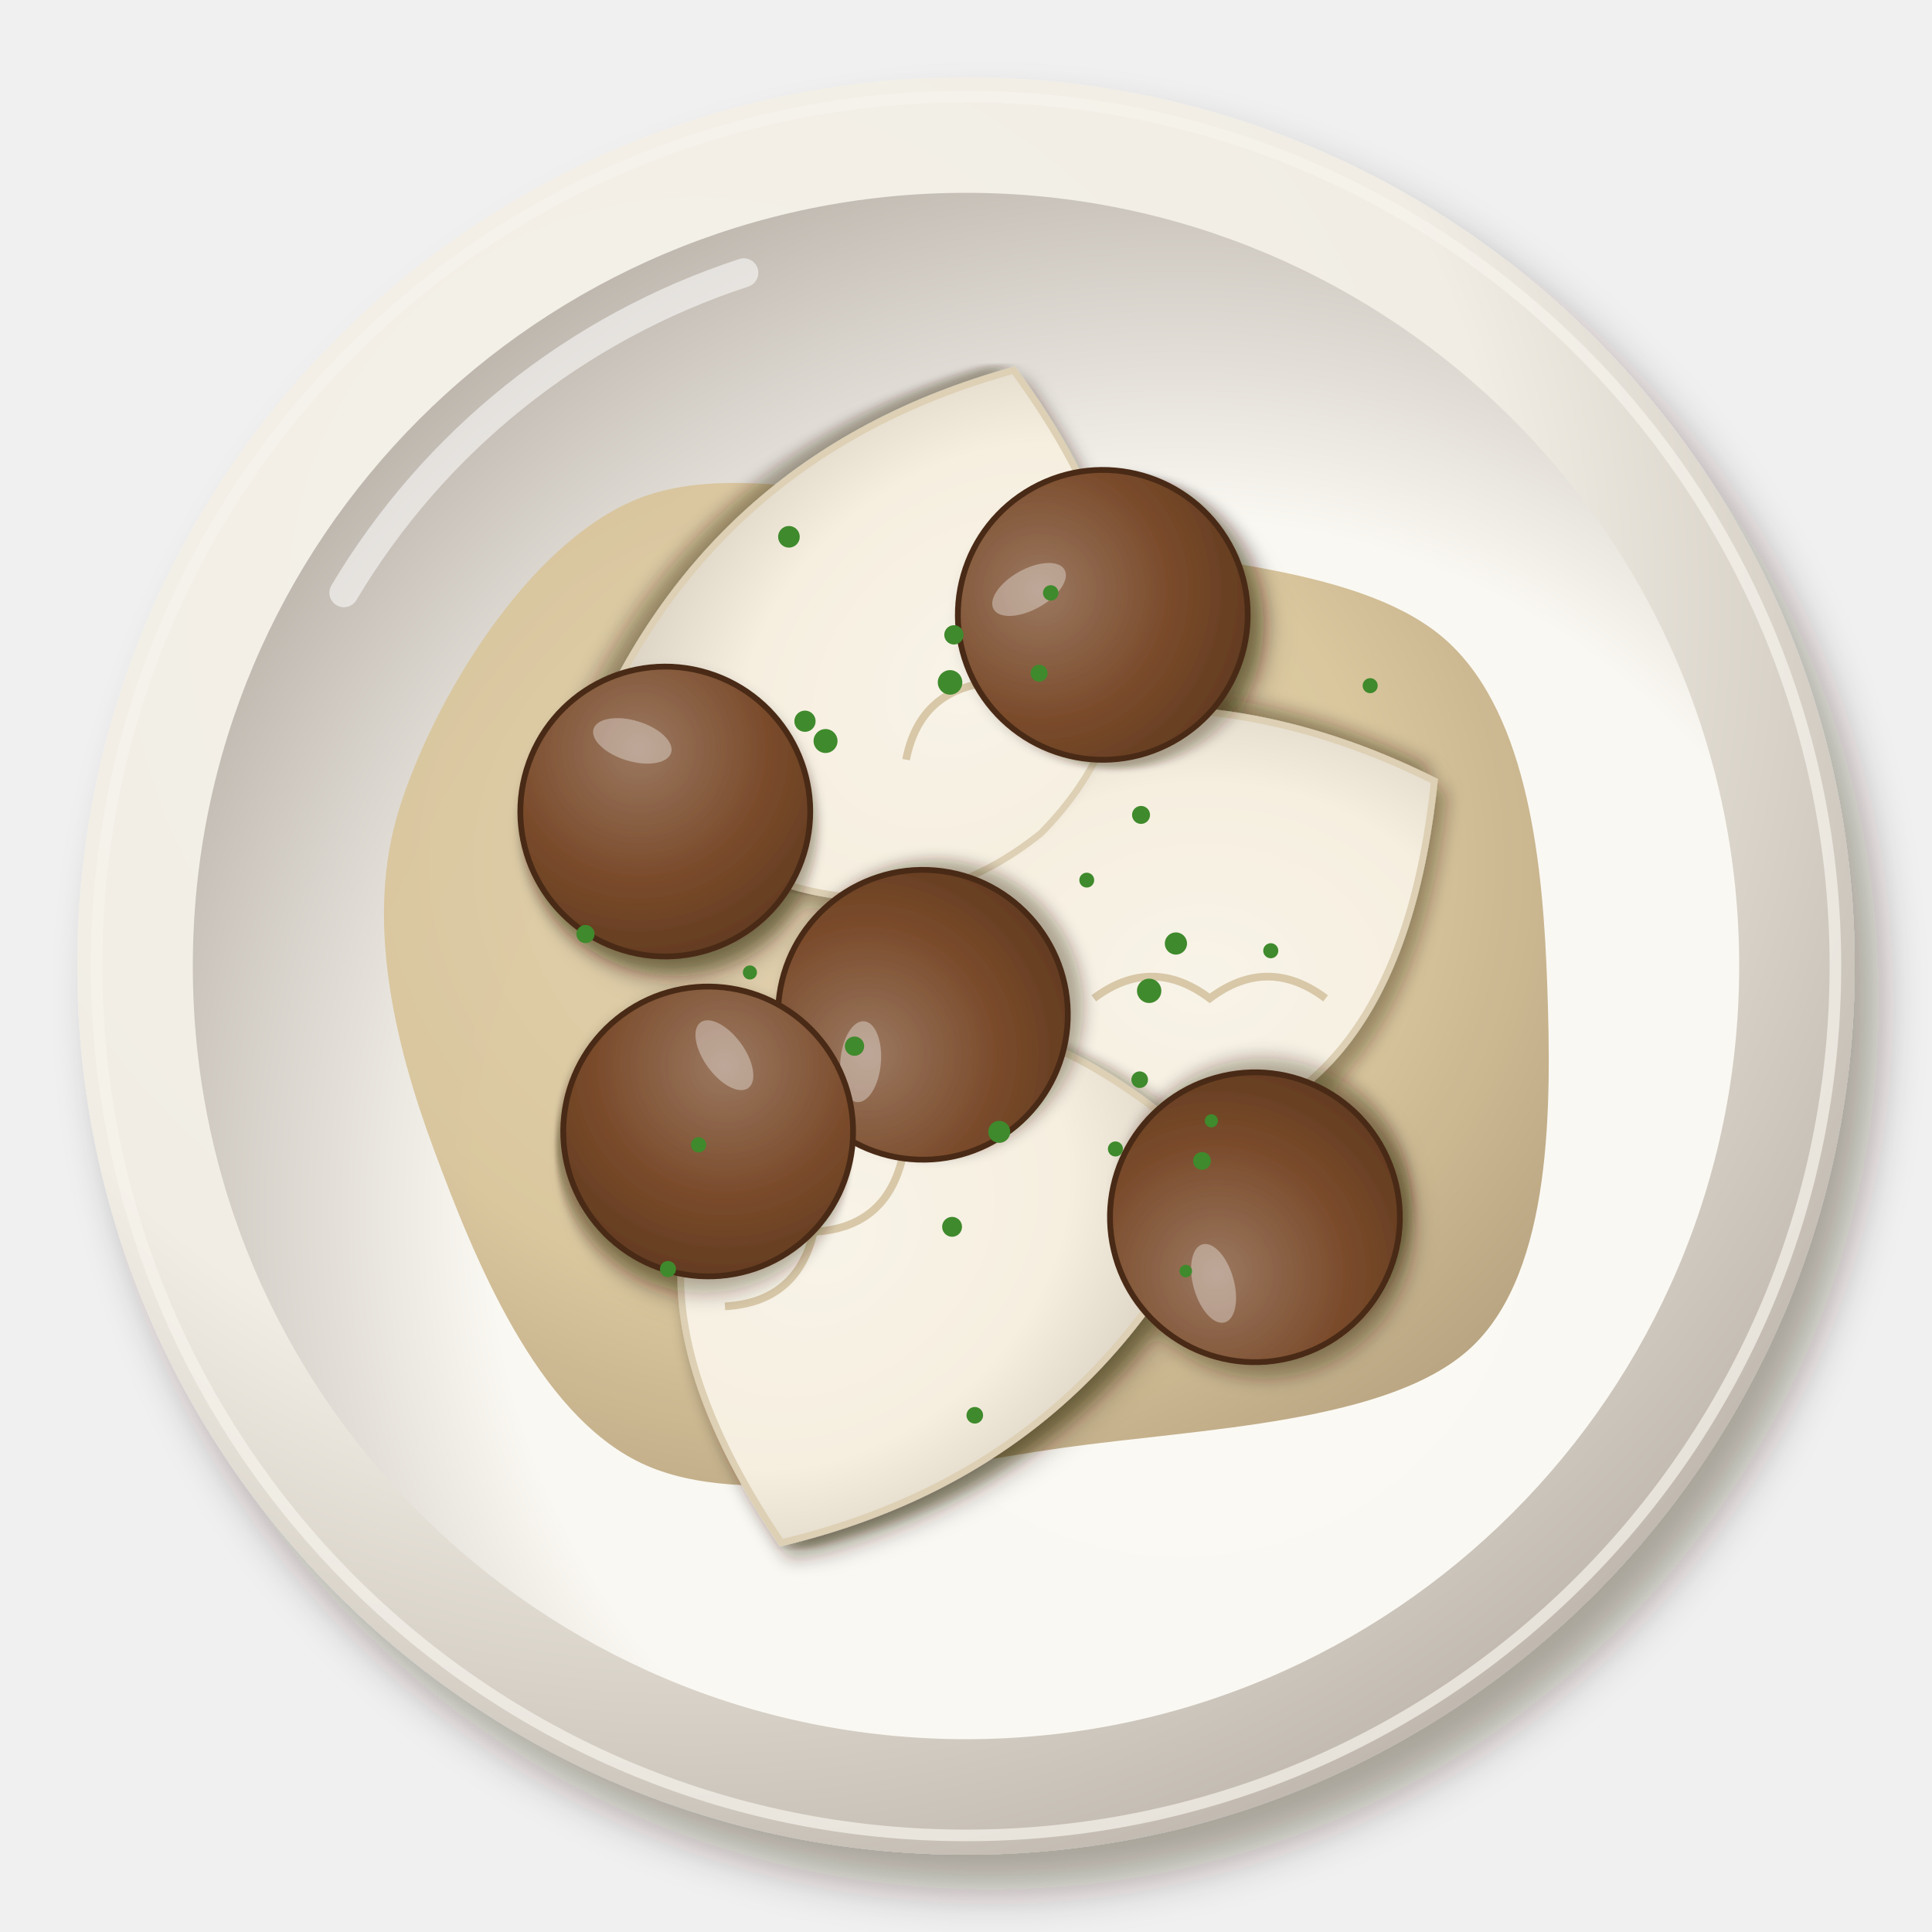
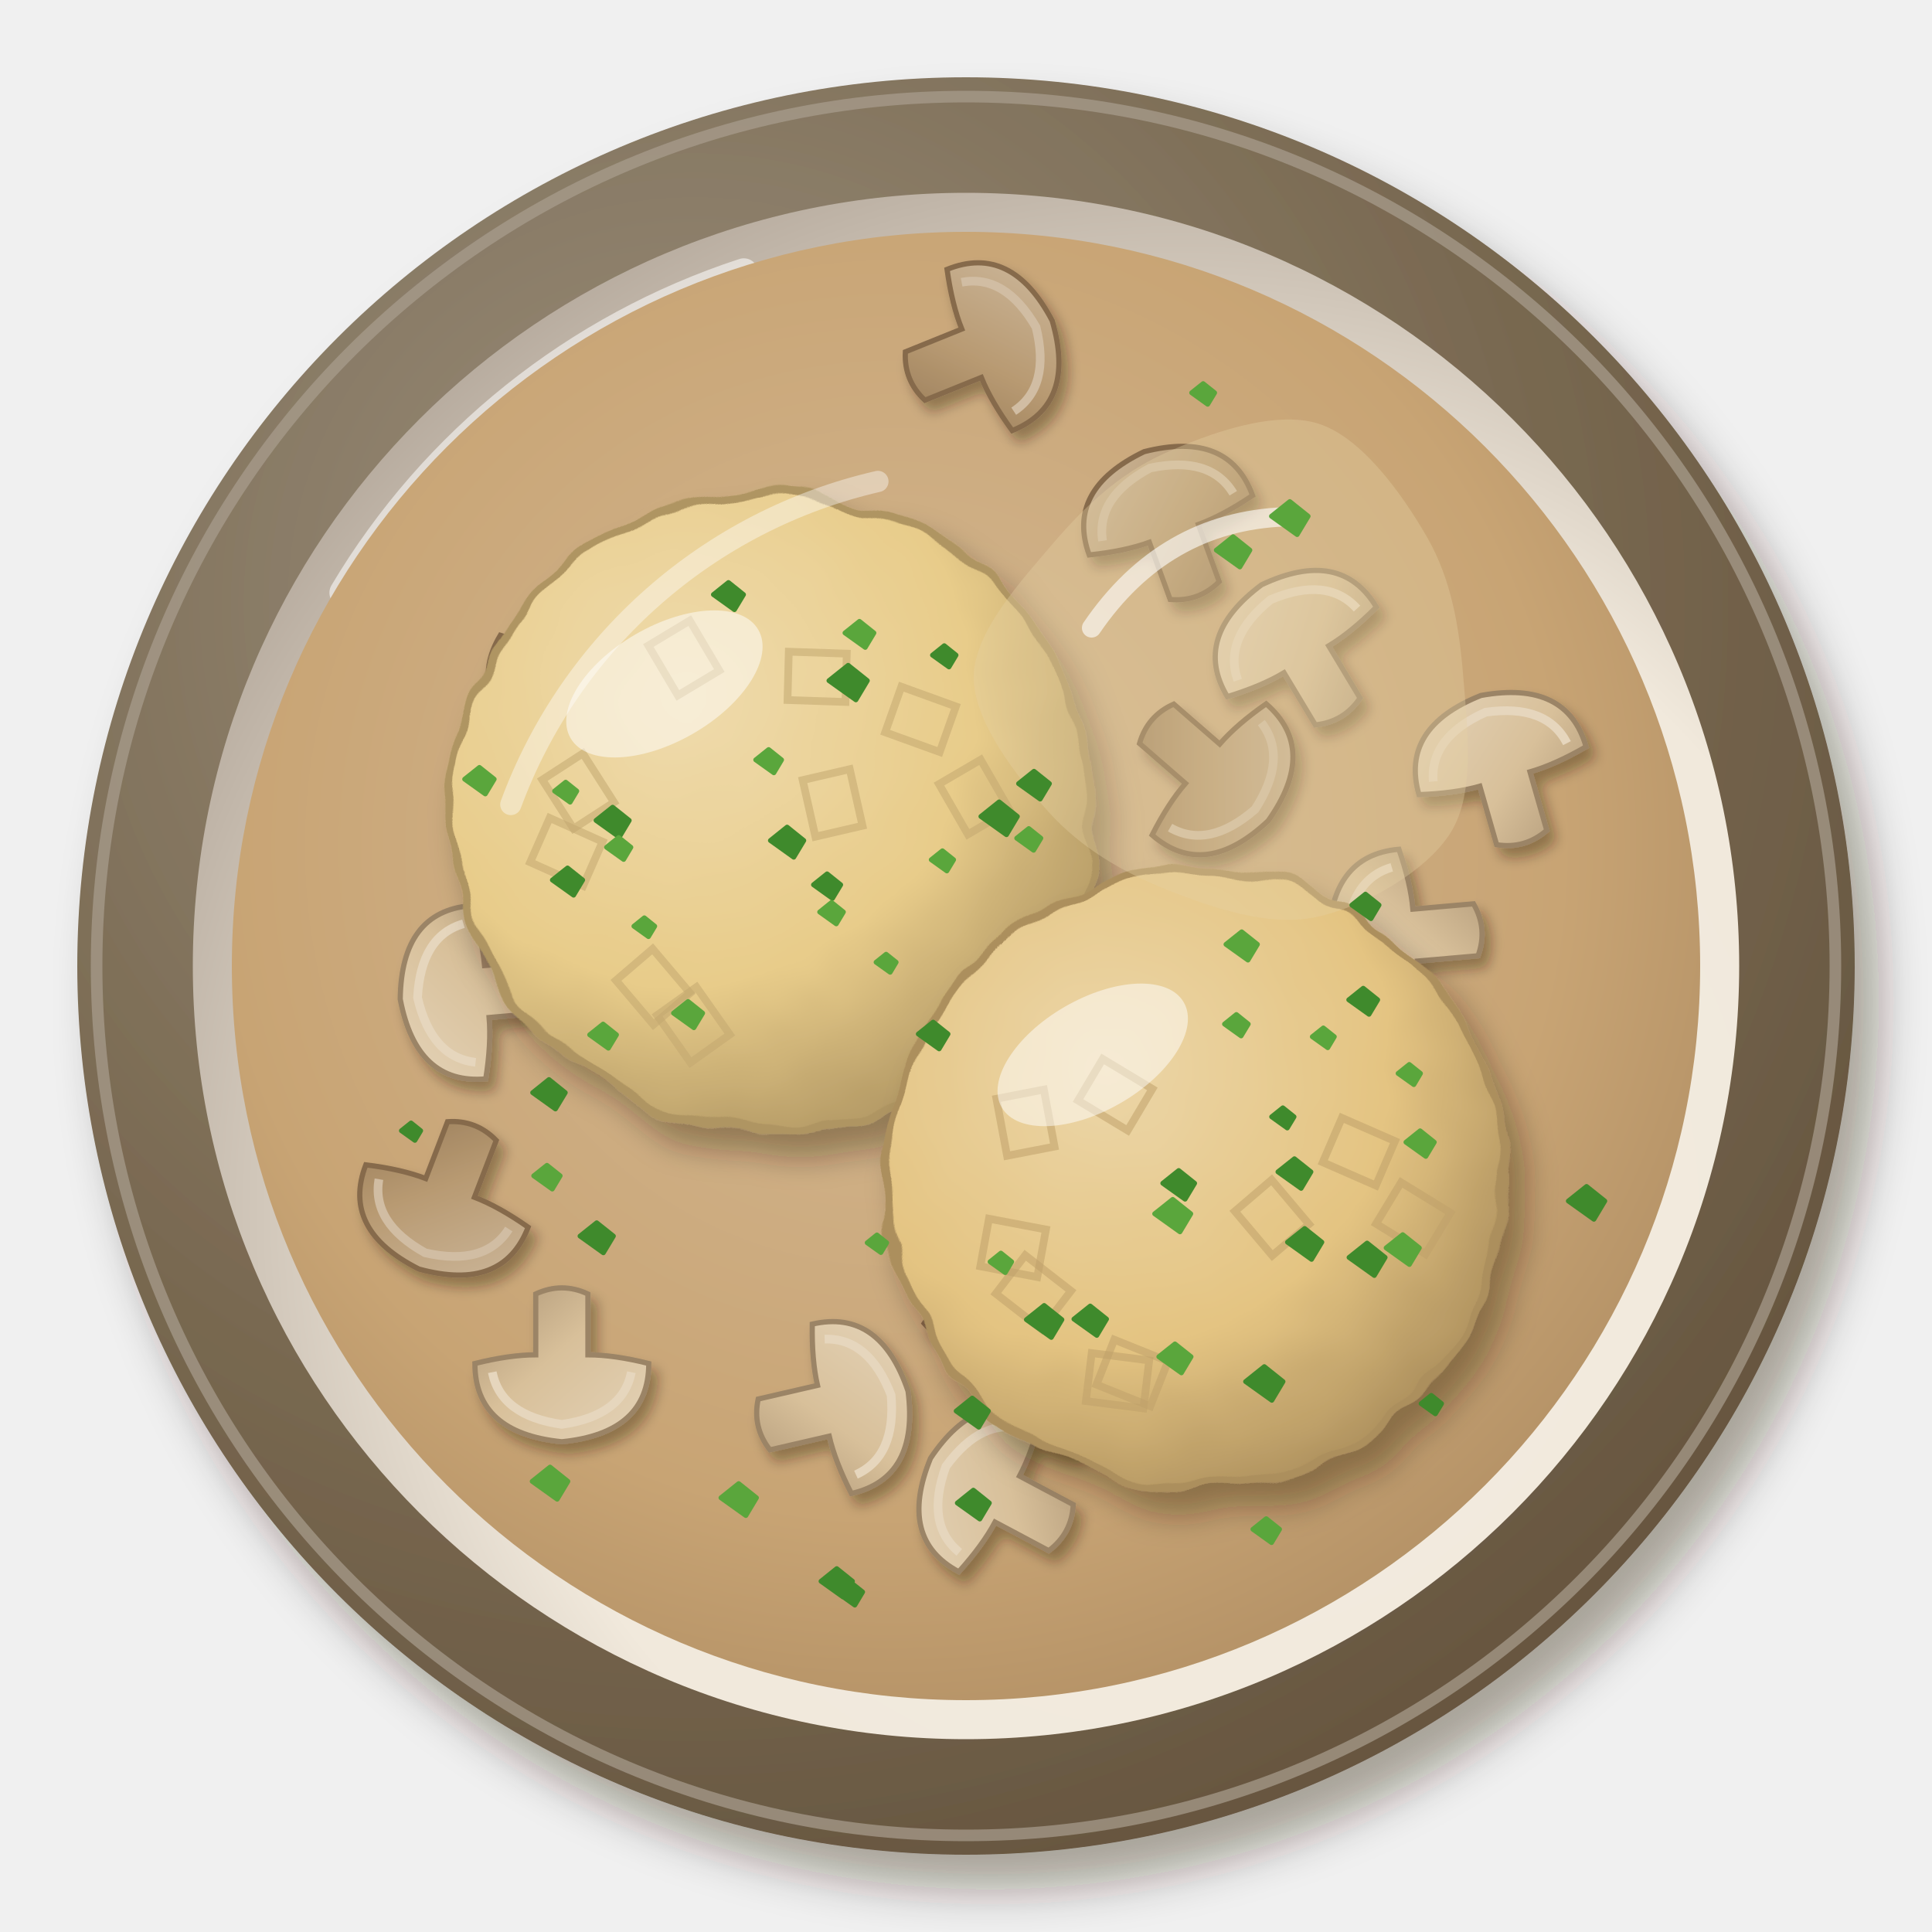
<svg xmlns="http://www.w3.org/2000/svg" viewBox="0 0 200 200" width="400" height="400">
  <defs>
    <filter id="de_semmelknoedel-1" x="-30%" y="-30%" width="160%" height="160%">
      <feDropShadow dx="2.52" dy="3.6" stdDeviation="2.34" flood-color="#2b1607" flood-opacity=".36" />
    </filter>
    <radialGradient id="de_semmelknoedel-2" cx="0.35" cy="0.3" r=".75">
-       <stop offset="0" stop-color="#f5f2eb" />
-       <stop offset=".6" stop-color="#f1ede4" />
-       <stop offset="1" stop-color="#bfb7ad" />
+       <stop offset="0" stop-color="#9b8f7d" />
+       <stop offset=".6" stop-color="#7a6a52" />
+       <stop offset="1" stop-color="#66553f" />
    </radialGradient>
    <radialGradient id="de_semmelknoedel-3" cx="0.64" cy="0.66" r=".75">
-       <stop offset="0" stop-color="#fbf9f4" />
-       <stop offset=".6" stop-color="#faf8f2" />
-       <stop offset="1" stop-color="#b7afa6" />
+       <stop offset="0" stop-color="#f3ece0" />
+       <stop offset=".6" stop-color="#f1e9dc" />
+       <stop offset="1" stop-color="#b1a598" />
    </radialGradient>
-     <radialGradient id="de_semmelknoedel-4" cx="0.4" cy="0.38" r=".75">
-       <stop offset="0" stop-color="#e0d0ae" />
-       <stop offset=".6" stop-color="#d8c49a" />
-       <stop offset="1" stop-color="#b29d79" />
+     <radialGradient id="de_semmelknoedel-4" cx="0.45" cy="0.42" r=".75">
+       <stop offset="0" stop-color="#d4b893" />
+       <stop offset=".6" stop-color="#c8a474" />
+       <stop offset="1" stop-color="#a18059" />
    </radialGradient>
    <filter id="de_semmelknoedel-5" x="-30%" y="-30%" width="160%" height="160%">
-       <feDropShadow dx="0.98" dy="1.4" stdDeviation="0.91" flood-color="#2b1607" flood-opacity=".36" />
+       <feDropShadow dx="0.7" dy="1" stdDeviation="0.65" flood-color="#2b1607" flood-opacity=".36" />
    </filter>
-     <radialGradient id="de_semmelknoedel-6" cx="0.4" cy="0.38" r=".75">
-       <stop offset="0" stop-color="#f8f3e8" />
-       <stop offset=".6" stop-color="#f6efe0" />
-       <stop offset="1" stop-color="#d7cebf" />
+     <linearGradient id="de_semmelknoedel-6" x1="0" y1="0" x2="1" y2="1">
+       <stop offset="0" stop-color="#cdb89c" />
+       <stop offset=".55" stop-color="#b89a72" />
+       <stop offset="1" stop-color="#957957" />
+     </linearGradient>
+     <linearGradient id="de_semmelknoedel-7" x1="0" y1="0" x2="1" y2="1">
+       <stop offset="0" stop-color="#e4d3b8" />
+       <stop offset=".55" stop-color="#d8c09a" />
+       <stop offset="1" stop-color="#ad9575" />
+     </linearGradient>
+     <filter id="de_semmelknoedel-8" x="-30%" y="-30%" width="160%" height="160%">
+       <feDropShadow dx="1.68" dy="2.4" stdDeviation="1.56" flood-color="#2b1607" flood-opacity=".36" />
+     </filter>
+     <filter id="de_semmelknoedel-9" x="-15%" y="-15%" width="130%" height="130%">
+       <feTurbulence type="fractalNoise" baseFrequency="0.14" numOctaves="2" seed="3" result="t" />
+       <feDisplacementMap in="SourceGraphic" in2="t" scale="3" xChannelSelector="R" yChannelSelector="G" />
+     </filter>
+     <radialGradient id="de_semmelknoedel-10" cx="0.36" cy="0.32" r=".75">
+       <stop offset="0" stop-color="#efdbad" />
+       <stop offset=".6" stop-color="#e8cc8a" />
+       <stop offset="1" stop-color="#af9562" />
    </radialGradient>
-     <filter id="de_semmelknoedel-7" x="-30%" y="-30%" width="160%" height="160%">
-       <feDropShadow dx="0.84" dy="1.2" stdDeviation="0.78" flood-color="#2b1607" flood-opacity=".36" />
-     </filter>
-     <radialGradient id="de_semmelknoedel-8" cx="0.35" cy="0.32" r=".75">
-       <stop offset="0" stop-color="#9b7860" />
-       <stop offset=".6" stop-color="#7a4b2b" />
-       <stop offset="1" stop-color="#623b20" />
+     <radialGradient id="de_semmelknoedel-11" cx="0.36" cy="0.32" r=".75">
+       <stop offset="0" stop-color="#ecd6a8" />
+       <stop offset=".6" stop-color="#e4c482" />
+       <stop offset="1" stop-color="#ac8f5d" />
    </radialGradient>
  </defs>
  <g filter="url(#de_semmelknoedel-1)">
    <circle cx="100" cy="100" r="92" fill="url(#de_semmelknoedel-2)" />
  </g>
-   <circle cx="100" cy="100" r="90" fill="none" stroke="#f6f3ed" stroke-width="1.2" opacity=".7" />
+   <circle cx="100" cy="100" r="90" fill="none" stroke="#a99e8f" stroke-width="1.2" opacity=".7" />
  <circle cx="100" cy="100" r="80.04" fill="url(#de_semmelknoedel-3)" />
  <path d="M35.6,61.36 A75.44,75.44 0 0 1 77,28.24" stroke="#fff" stroke-width="3" fill="none" stroke-linecap="round" opacity=".55" />
-   <path transform="translate(100 102)" d="M60.17,0C60.59,12.16 60.78,29.4 52.41,37.38C44.04,45.36 24.27,45.87 9.93,47.89C-4.4,49.9 -22.77,54.61 -33.6,49.47C-44.44,44.33 -50.89,28.31 -55.07,17.04C-59.26,5.77 -62.19,-6.94 -58.71,-18.16C-55.22,-29.38 -45.54,-45.58 -34.16,-50.29C-22.77,-54.99 -4.38,-48.83 9.62,-46.38C23.63,-43.92 41.45,-43.3 49.87,-35.57C58.3,-27.84 59.75,-12.16 60.17,0Z" fill="url(#de_semmelknoedel-4)" opacity="0.95" />
-   <path transform="translate(100 102)" d="M-34.05,-19.46 Q-12.16,-36.48 17.02,-32.83" stroke="#fff" stroke-width="1.8" fill="none" stroke-linecap="round" opacity=".5" />
+   <circle cx="100" cy="100" r="76" fill="url(#de_semmelknoedel-4)" opacity="1" />
  <g filter="url(#de_semmelknoedel-5)">
-     <g transform="translate(118.48 88.35) rotate(180)">
-       <g filter="url(#de_semmelknoedel-5)">
-         <path d="M-30,7.5 Q-26.25,-28.5 0,-30 Q26.25,-28.5 30,7.5 Q0,22.5 -30,7.5Z" fill="url(#de_semmelknoedel-6)" stroke="#ddd0b4" stroke-width=".7" />
-       </g>
-       <path d="M-18.75,-15 q6,4.5 12,0 q6,4.5 12,0" stroke="#d8c8a8" stroke-width=".8" fill="none" />
+     <g transform="translate(138.65 123.83) rotate(52) scale(0.9)">
+       <path d="M-10,0 Q-10,-8 0,-9 Q10,-8 10,0 Q6,1 3,1 L3,8 Q0,9.4 -3,8 L-3,1 Q-6,1 -10,0Z" fill="url(#de_semmelknoedel-6)" stroke="#866b4c" stroke-width=".6" />
+       <path d="M-8,-1 Q-7,-6 0,-7 Q7,-6 8,-1" stroke="#d1bda3" stroke-width="1" fill="none" />
    </g>
-     <g transform="translate(87.66 63.98) rotate(138)">
-       <g filter="url(#de_semmelknoedel-5)">
-         <path d="M-30,7.5 Q-26.25,-28.5 0,-30 Q26.25,-28.5 30,7.5 Q0,22.5 -30,7.5Z" fill="url(#de_semmelknoedel-6)" stroke="#ddd0b4" stroke-width=".7" />
-       </g>
-       <path d="M-18.75,-15 q6,4.5 12,0 q6,4.5 12,0" stroke="#d8c8a8" stroke-width=".8" fill="none" />
+     <g transform="translate(86.11 145.84) rotate(77) scale(0.9)">
+       <path d="M-10,0 Q-10,-8 0,-9 Q10,-8 10,0 Q6,1 3,1 L3,8 Q0,9.4 -3,8 L-3,1 Q-6,1 -10,0Z" fill="url(#de_semmelknoedel-7)" stroke="#9b8466" stroke-width=".6" />
+       <path d="M-8,-1 Q-7,-6 0,-7 Q7,-6 8,-1" stroke="#e6d6bd" stroke-width="1" fill="none" />
    </g>
-     <g transform="translate(99.05 134.67) rotate(320)">
-       <g filter="url(#de_semmelknoedel-5)">
-         <path d="M-30,7.5 Q-26.25,-28.5 0,-30 Q26.25,-28.5 30,7.5 Q0,22.5 -30,7.5Z" fill="url(#de_semmelknoedel-6)" stroke="#ddd0b4" stroke-width=".7" />
-       </g>
-       <path d="M-18.75,-15 q6,4.5 12,0 q6,4.5 12,0" stroke="#d8c8a8" stroke-width=".8" fill="none" />
+     <g transform="translate(80.73 71.11) rotate(246) scale(0.9)">
+       <path d="M-10,0 Q-10,-8 0,-9 Q10,-8 10,0 Q6,1 3,1 L3,8 Q0,9.4 -3,8 L-3,1 Q-6,1 -10,0Z" fill="url(#de_semmelknoedel-7)" stroke="#9b8466" stroke-width=".6" />
+       <path d="M-8,-1 Q-7,-6 0,-7 Q7,-6 8,-1" stroke="#e6d6bd" stroke-width="1" fill="none" />
    </g>
-     <g transform="translate(129.91 126.01) rotate(254)">
-       <g filter="url(#de_semmelknoedel-7)">
-         <circle r="15" fill="url(#de_semmelknoedel-8)" stroke="#4a2b16" stroke-width=".6" />
-       </g>
-       <ellipse cx="-5.4" cy="-6" rx="4.2" ry="2.1" fill="#fff" opacity=".35" />
+     <g transform="translate(59.51 70.4) rotate(211) scale(0.9)">
+       <path d="M-10,0 Q-10,-8 0,-9 Q10,-8 10,0 Q6,1 3,1 L3,8 Q0,9.4 -3,8 L-3,1 Q-6,1 -10,0Z" fill="url(#de_semmelknoedel-6)" stroke="#866b4c" stroke-width=".6" />
+       <path d="M-8,-1 Q-7,-6 0,-7 Q7,-6 8,-1" stroke="#d1bda3" stroke-width="1" fill="none" />
    </g>
-     <g transform="translate(95.54 105.05) rotate(275)">
-       <g filter="url(#de_semmelknoedel-7)">
-         <circle r="15" fill="url(#de_semmelknoedel-8)" stroke="#4a2b16" stroke-width=".6" />
-       </g>
-       <ellipse cx="-5.4" cy="-6" rx="4.2" ry="2.1" fill="#fff" opacity=".35" />
+     <g transform="translate(49.5 102.72) rotate(265) scale(0.9)">
+       <path d="M-10,0 Q-10,-8 0,-9 Q10,-8 10,0 Q6,1 3,1 L3,8 Q0,9.4 -3,8 L-3,1 Q-6,1 -10,0Z" fill="url(#de_semmelknoedel-7)" stroke="#9b8466" stroke-width=".6" />
+       <path d="M-8,-1 Q-7,-6 0,-7 Q7,-6 8,-1" stroke="#e6d6bd" stroke-width="1" fill="none" />
    </g>
-     <g transform="translate(68.87 84.01) rotate(17)">
-       <g filter="url(#de_semmelknoedel-7)">
-         <circle r="15" fill="url(#de_semmelknoedel-8)" stroke="#4a2b16" stroke-width=".6" />
-       </g>
-       <ellipse cx="-5.4" cy="-6" rx="4.2" ry="2.1" fill="#fff" opacity=".35" />
+     <g transform="translate(122.41 99.57) rotate(299) scale(0.9)">
+       <path d="M-10,0 Q-10,-8 0,-9 Q10,-8 10,0 Q6,1 3,1 L3,8 Q0,9.4 -3,8 L-3,1 Q-6,1 -10,0Z" fill="url(#de_semmelknoedel-7)" stroke="#9b8466" stroke-width=".6" />
+       <path d="M-8,-1 Q-7,-6 0,-7 Q7,-6 8,-1" stroke="#e6d6bd" stroke-width="1" fill="none" />
    </g>
-     <g transform="translate(73.31 117.13) rotate(54)">
-       <g filter="url(#de_semmelknoedel-7)">
-         <circle r="15" fill="url(#de_semmelknoedel-8)" stroke="#4a2b16" stroke-width=".6" />
-       </g>
-       <ellipse cx="-5.4" cy="-6" rx="4.2" ry="2.1" fill="#fff" opacity=".35" />
+     <g transform="translate(46.27 123.81) rotate(201) scale(0.9)">
+       <path d="M-10,0 Q-10,-8 0,-9 Q10,-8 10,0 Q6,1 3,1 L3,8 Q0,9.4 -3,8 L-3,1 Q-6,1 -10,0Z" fill="url(#de_semmelknoedel-6)" stroke="#866b4c" stroke-width=".6" />
+       <path d="M-8,-1 Q-7,-6 0,-7 Q7,-6 8,-1" stroke="#d1bda3" stroke-width="1" fill="none" />
    </g>
-     <g transform="translate(114.16 63.65) rotate(331)">
-       <g filter="url(#de_semmelknoedel-7)">
-         <circle r="15" fill="url(#de_semmelknoedel-8)" stroke="#4a2b16" stroke-width=".6" />
-       </g>
-       <ellipse cx="-5.4" cy="-6" rx="4.2" ry="2.1" fill="#fff" opacity=".35" />
+     <g transform="translate(83.49 99.6) rotate(94) scale(0.9)">
+       <path d="M-10,0 Q-10,-8 0,-9 Q10,-8 10,0 Q6,1 3,1 L3,8 Q0,9.4 -3,8 L-3,1 Q-6,1 -10,0Z" fill="url(#de_semmelknoedel-7)" stroke="#9b8466" stroke-width=".6" />
+       <path d="M-8,-1 Q-7,-6 0,-7 Q7,-6 8,-1" stroke="#e6d6bd" stroke-width="1" fill="none" />
+     </g>
+     <g transform="translate(134.77 67.48) rotate(329) scale(0.9)">
+       <path d="M-10,0 Q-10,-8 0,-9 Q10,-8 10,0 Q6,1 3,1 L3,8 Q0,9.4 -3,8 L-3,1 Q-6,1 -10,0Z" fill="url(#de_semmelknoedel-7)" stroke="#9b8466" stroke-width=".6" />
+       <path d="M-8,-1 Q-7,-6 0,-7 Q7,-6 8,-1" stroke="#e6d6bd" stroke-width="1" fill="none" />
+     </g>
+     <g transform="translate(102.36 130.97) rotate(138) scale(0.9)">
+       <path d="M-10,0 Q-10,-8 0,-9 Q10,-8 10,0 Q6,1 3,1 L3,8 Q0,9.4 -3,8 L-3,1 Q-6,1 -10,0Z" fill="url(#de_semmelknoedel-6)" stroke="#866b4c" stroke-width=".6" />
+       <path d="M-8,-1 Q-7,-6 0,-7 Q7,-6 8,-1" stroke="#d1bda3" stroke-width="1" fill="none" />
+     </g>
+     <g transform="translate(103.48 154.76) rotate(298) scale(0.9)">
+       <path d="M-10,0 Q-10,-8 0,-9 Q10,-8 10,0 Q6,1 3,1 L3,8 Q0,9.4 -3,8 L-3,1 Q-6,1 -10,0Z" fill="url(#de_semmelknoedel-7)" stroke="#9b8466" stroke-width=".6" />
+       <path d="M-8,-1 Q-7,-6 0,-7 Q7,-6 8,-1" stroke="#e6d6bd" stroke-width="1" fill="none" />
+     </g>
+     <g transform="translate(132.81 141.81) rotate(25) scale(0.9)">
+       <path d="M-10,0 Q-10,-8 0,-9 Q10,-8 10,0 Q6,1 3,1 L3,8 Q0,9.4 -3,8 L-3,1 Q-6,1 -10,0Z" fill="url(#de_semmelknoedel-7)" stroke="#9b8466" stroke-width=".6" />
+       <path d="M-8,-1 Q-7,-6 0,-7 Q7,-6 8,-1" stroke="#e6d6bd" stroke-width="1" fill="none" />
+     </g>
+     <g transform="translate(125.17 79.65) rotate(131) scale(0.9)">
+       <path d="M-10,0 Q-10,-8 0,-9 Q10,-8 10,0 Q6,1 3,1 L3,8 Q0,9.4 -3,8 L-3,1 Q-6,1 -10,0Z" fill="url(#de_semmelknoedel-6)" stroke="#866b4c" stroke-width=".6" />
+       <path d="M-8,-1 Q-7,-6 0,-7 Q7,-6 8,-1" stroke="#d1bda3" stroke-width="1" fill="none" />
+     </g>
+     <g transform="translate(155.54 79.78) rotate(344) scale(0.9)">
+       <path d="M-10,0 Q-10,-8 0,-9 Q10,-8 10,0 Q6,1 3,1 L3,8 Q0,9.4 -3,8 L-3,1 Q-6,1 -10,0Z" fill="url(#de_semmelknoedel-7)" stroke="#9b8466" stroke-width=".6" />
+       <path d="M-8,-1 Q-7,-6 0,-7 Q7,-6 8,-1" stroke="#e6d6bd" stroke-width="1" fill="none" />
+     </g>
+     <g transform="translate(58.16 141.15) rotate(180) scale(0.9)">
+       <path d="M-10,0 Q-10,-8 0,-9 Q10,-8 10,0 Q6,1 3,1 L3,8 Q0,9.4 -3,8 L-3,1 Q-6,1 -10,0Z" fill="url(#de_semmelknoedel-7)" stroke="#9b8466" stroke-width=".6" />
+       <path d="M-8,-1 Q-7,-6 0,-7 Q7,-6 8,-1" stroke="#e6d6bd" stroke-width="1" fill="none" />
+     </g>
+     <g transform="translate(101.41 36.23) rotate(68) scale(0.9)">
+       <path d="M-10,0 Q-10,-8 0,-9 Q10,-8 10,0 Q6,1 3,1 L3,8 Q0,9.4 -3,8 L-3,1 Q-6,1 -10,0Z" fill="url(#de_semmelknoedel-6)" stroke="#866b4c" stroke-width=".6" />
+       <path d="M-8,-1 Q-7,-6 0,-7 Q7,-6 8,-1" stroke="#d1bda3" stroke-width="1" fill="none" />
+     </g>
+     <g transform="translate(99.05 89.04) rotate(121) scale(0.9)">
+       <path d="M-10,0 Q-10,-8 0,-9 Q10,-8 10,0 Q6,1 3,1 L3,8 Q0,9.4 -3,8 L-3,1 Q-6,1 -10,0Z" fill="url(#de_semmelknoedel-7)" stroke="#9b8466" stroke-width=".6" />
+       <path d="M-8,-1 Q-7,-6 0,-7 Q7,-6 8,-1" stroke="#e6d6bd" stroke-width="1" fill="none" />
+     </g>
+     <g transform="translate(145.6 96.88) rotate(265) scale(0.9)">
+       <path d="M-10,0 Q-10,-8 0,-9 Q10,-8 10,0 Q6,1 3,1 L3,8 Q0,9.4 -3,8 L-3,1 Q-6,1 -10,0Z" fill="url(#de_semmelknoedel-7)" stroke="#9b8466" stroke-width=".6" />
+       <path d="M-8,-1 Q-7,-6 0,-7 Q7,-6 8,-1" stroke="#e6d6bd" stroke-width="1" fill="none" />
+     </g>
+     <g transform="translate(121.21 54.37) rotate(340) scale(0.9)">
+       <path d="M-10,0 Q-10,-8 0,-9 Q10,-8 10,0 Q6,1 3,1 L3,8 Q0,9.4 -3,8 L-3,1 Q-6,1 -10,0Z" fill="url(#de_semmelknoedel-6)" stroke="#866b4c" stroke-width=".6" />
+       <path d="M-8,-1 Q-7,-6 0,-7 Q7,-6 8,-1" stroke="#d1bda3" stroke-width="1" fill="none" />
+     </g>
+     <g transform="translate(111.85 141.38) rotate(273) scale(0.9)">
+       <path d="M-10,0 Q-10,-8 0,-9 Q10,-8 10,0 Q6,1 3,1 L3,8 Q0,9.4 -3,8 L-3,1 Q-6,1 -10,0Z" fill="url(#de_semmelknoedel-7)" stroke="#9b8466" stroke-width=".6" />
+       <path d="M-8,-1 Q-7,-6 0,-7 Q7,-6 8,-1" stroke="#e6d6bd" stroke-width="1" fill="none" />
    </g>
  </g>
-   <circle cx="83.33" cy="74.66" r="1.1" fill="#3f8a2c" />
-   <circle cx="118.12" cy="84.36" r="0.93" fill="#3f8a2c" />
-   <circle cx="72.32" cy="118.51" r="0.79" fill="#3f8a2c" />
-   <circle cx="131.55" cy="98.42" r="0.78" fill="#3f8a2c" />
-   <circle cx="121.73" cy="97.67" r="1.15" fill="#3f8a2c" />
-   <circle cx="124.43" cy="120.18" r="0.92" fill="#3f8a2c" />
-   <circle cx="88.46" cy="108.3" r="1" fill="#3f8a2c" />
-   <circle cx="69.15" cy="131.37" r="0.83" fill="#3f8a2c" />
-   <circle cx="122.75" cy="131.58" r="0.65" fill="#3f8a2c" />
-   <circle cx="117.98" cy="111.77" r="0.86" fill="#3f8a2c" />
-   <circle cx="85.46" cy="76.71" r="1.24" fill="#3f8a2c" />
-   <circle cx="100.91" cy="146.51" r="0.86" fill="#3f8a2c" />
-   <circle cx="115.47" cy="118.94" r="0.78" fill="#3f8a2c" />
-   <circle cx="103.44" cy="117.17" r="1.14" fill="#3f8a2c" />
-   <circle cx="81.67" cy="55.57" r="1.12" fill="#3f8a2c" />
-   <circle cx="98.35" cy="70.64" r="1.27" fill="#3f8a2c" />
-   <circle cx="125.4" cy="116.03" r="0.68" fill="#3f8a2c" />
-   <circle cx="112.5" cy="91.11" r="0.77" fill="#3f8a2c" />
-   <circle cx="98.75" cy="65.72" r="1" fill="#3f8a2c" />
-   <circle cx="77.63" cy="100.67" r="0.73" fill="#3f8a2c" />
-   <circle cx="141.84" cy="70.98" r="0.78" fill="#3f8a2c" />
-   <circle cx="118.96" cy="102.57" r="1.26" fill="#3f8a2c" />
-   <circle cx="108.77" cy="61.38" r="0.8" fill="#3f8a2c" />
-   <circle cx="60.61" cy="96.69" r="0.94" fill="#3f8a2c" />
-   <circle cx="107.57" cy="69.69" r="0.88" fill="#3f8a2c" />
-   <circle cx="98.56" cy="127" r="1.03" fill="#3f8a2c" />
+   <g filter="url(#de_semmelknoedel-8)">
+     <g filter="url(#de_semmelknoedel-9)">
+       <circle cx="80" cy="84" r="33" fill="url(#de_semmelknoedel-10)" stroke="#af9562" stroke-width=".8" />
+     </g>
+   </g>
+   <path transform="translate(84.49 70.06) rotate(3.83)" d="M-3,-2.4 L3,-2.6 L3.2,2.4 L-2.8,2.6Z" fill="none" stroke="#c2a770" stroke-width=".8" opacity=".55" />
+   <path transform="translate(86.17 83.02) rotate(79.23)" d="M-3,-2.4 L3,-2.6 L3.2,2.4 L-2.8,2.6Z" fill="none" stroke="#c2a770" stroke-width=".8" opacity=".55" />
+   <path transform="translate(67.54 102.07) rotate(51.66)" d="M-3,-2.4 L3,-2.6 L3.2,2.4 L-2.8,2.6Z" fill="none" stroke="#c2a770" stroke-width=".8" opacity=".55" />
+   <path transform="translate(71.73 106.01) rotate(56.76)" d="M-3,-2.4 L3,-2.6 L3.2,2.4 L-2.8,2.6Z" fill="none" stroke="#c2a770" stroke-width=".8" opacity=".55" />
+   <path transform="translate(100.81 82.42) rotate(61.98)" d="M-3,-2.4 L3,-2.6 L3.2,2.4 L-2.8,2.6Z" fill="none" stroke="#c2a770" stroke-width=".8" opacity=".55" />
+   <path transform="translate(95.2 74.43) rotate(21.81)" d="M-3,-2.4 L3,-2.6 L3.2,2.4 L-2.8,2.6Z" fill="none" stroke="#c2a770" stroke-width=".8" opacity=".55" />
+   <path transform="translate(59.8 81.8) rotate(59.35)" d="M-3,-2.4 L3,-2.6 L3.2,2.4 L-2.8,2.6Z" fill="none" stroke="#c2a770" stroke-width=".8" opacity=".55" />
+   <path transform="translate(58.54 88.15) rotate(26.05)" d="M-3,-2.4 L3,-2.6 L3.2,2.4 L-2.8,2.6Z" fill="none" stroke="#c2a770" stroke-width=".8" opacity=".55" />
+   <path transform="translate(70.74 68.03) rotate(61.3)" d="M-3,-2.4 L3,-2.6 L3.2,2.4 L-2.8,2.6Z" fill="none" stroke="#c2a770" stroke-width=".8" opacity=".55" />
+   <path d="M73.85,61.55l1.56,-1.25l1.56,1.25l-0.94,1.56ZM85.81,70.46l1.99,-1.59l1.99,1.59l-1.19,1.99ZM79.75,87.01l1.73,-1.39l1.73,1.39l-1.04,1.73ZM84.21,91.59l1.41,-1.13l1.41,1.13l-0.85,1.41ZM61.7,84.93l1.72,-1.37l1.72,1.37l-1.03,1.72ZM57.18,91.1l1.57,-1.25l1.57,1.25l-0.94,1.57ZM101.54,84.52l1.89,-1.51l1.89,1.51l-1.13,1.89Z" fill="#3f8a2c" stroke="#3f8a2c" stroke-width=".5" stroke-linejoin="round" />
+   <path d="M90.69,99.61l1.04,-0.83l1.04,0.83l-0.62,1.04ZM87.47,65.52l1.5,-1.2l1.5,1.2l-0.9,1.5ZM84.85,94.41l1.23,-0.99l1.23,0.99l-0.74,1.23ZM96.4,89l1.16,-0.93l1.16,0.93l-0.7,1.16ZM62.79,87.71l1.26,-1.01l1.26,1.01l-0.75,1.26ZM69.72,104.88l1.51,-1.21l1.51,1.21l-0.91,1.51ZM78.23,78.66l1.34,-1.07l1.34,1.07l-0.8,1.34Z" fill="#5aa63c" stroke="#5aa63c" stroke-width=".5" stroke-linejoin="round" />
+   <ellipse cx="68.78" cy="70.8" rx="11.22" ry="5.94" fill="#fff" opacity="0.5" transform="rotate(-30 68.78 70.8)" />
+   <g filter="url(#de_semmelknoedel-8)">
+     <g filter="url(#de_semmelknoedel-9)">
+       <circle cx="124" cy="122" r="32" fill="url(#de_semmelknoedel-11)" stroke="#ac8f5d" stroke-width=".8" />
+     </g>
+   </g>
+   <path transform="translate(115.59 142.92) rotate(9.2)" d="M-3,-2.4 L3,-2.6 L3.2,2.4 L-2.8,2.6Z" fill="none" stroke="#bfa169" stroke-width=".8" opacity=".55" />
+   <path transform="translate(115.36 113.27) rotate(33.01)" d="M-3,-2.4 L3,-2.6 L3.2,2.4 L-2.8,2.6Z" fill="none" stroke="#bfa169" stroke-width=".8" opacity=".55" />
+   <path transform="translate(117.12 142.09) rotate(23.84)" d="M-3,-2.4 L3,-2.6 L3.2,2.4 L-2.8,2.6Z" fill="none" stroke="#bfa169" stroke-width=".8" opacity=".55" />
+   <path transform="translate(106.14 116.12) rotate(81.3)" d="M-3,-2.4 L3,-2.6 L3.2,2.4 L-2.8,2.6Z" fill="none" stroke="#bfa169" stroke-width=".8" opacity=".55" />
+   <path transform="translate(106.9 133.71) rotate(39.76)" d="M-3,-2.4 L3,-2.6 L3.2,2.4 L-2.8,2.6Z" fill="none" stroke="#bfa169" stroke-width=".8" opacity=".55" />
+   <path transform="translate(131.61 125.98) rotate(51.78)" d="M-3,-2.4 L3,-2.6 L3.2,2.4 L-2.8,2.6Z" fill="none" stroke="#bfa169" stroke-width=".8" opacity=".55" />
+   <path transform="translate(140.58 119.18) rotate(25.54)" d="M-3,-2.4 L3,-2.6 L3.2,2.4 L-2.8,2.6Z" fill="none" stroke="#bfa169" stroke-width=".8" opacity=".55" />
+   <path transform="translate(146.22 126.06) rotate(33.47)" d="M-3,-2.4 L3,-2.6 L3.2,2.4 L-2.8,2.6Z" fill="none" stroke="#bfa169" stroke-width=".8" opacity=".55" />
+   <path transform="translate(104.78 129.16) rotate(12.63)" d="M-3,-2.4 L3,-2.6 L3.2,2.4 L-2.8,2.6Z" fill="none" stroke="#bfa169" stroke-width=".8" opacity=".55" />
+   <path d="M139.65,130.17l1.87,-1.49l1.87,1.49l-1.12,1.87ZM132.29,121.31l1.71,-1.36l1.71,1.36l-1.02,1.71ZM131.64,115.61l1.16,-0.93l1.16,0.93l-0.7,1.16ZM139.62,103.5l1.5,-1.2l1.5,1.2l-0.9,1.5ZM120.37,122.49l1.65,-1.32l1.65,1.32l-0.99,1.65ZM106.25,136.61l1.84,-1.47l1.84,1.47l-1.1,1.84ZM133.28,128.59l1.78,-1.42l1.78,1.42l-1.07,1.78Z" fill="#3f8a2c" stroke="#3f8a2c" stroke-width=".5" stroke-linejoin="round" />
+   <path d="M143.49,129.18l1.72,-1.37l1.72,1.37l-1.03,1.72ZM119.96,140.45l1.67,-1.33l1.67,1.33l-1,1.67ZM126.76,106.01l1.23,-0.99l1.23,0.99l-0.74,1.23ZM102.49,130.62l1.12,-0.9l1.12,0.9l-0.67,1.12ZM145.54,118.24l1.47,-1.18l1.47,1.18l-0.88,1.47ZM135.85,107.32l1.14,-0.91l1.14,0.91l-0.68,1.14ZM126.91,97.76l1.63,-1.3l1.63,1.3l-0.98,1.63Z" fill="#5aa63c" stroke="#5aa63c" stroke-width=".5" stroke-linejoin="round" />
+   <ellipse cx="113.12" cy="109.2" rx="10.88" ry="5.76" fill="#fff" opacity="0.5" transform="rotate(-30 113.12 109.2)" />
+   <path transform="translate(128 70)" d="M23.47,0C23.88,5.08 24.77,11.97 22.21,16.13C19.65,20.29 13.01,23.97 8.11,24.96C3.21,25.96 -2.6,23.92 -7.18,22.11C-11.77,20.3 -16.07,17.79 -19.41,14.1C-22.74,10.42 -27.27,4.65 -27.2,0C-27.12,-4.65 -22.24,-9.93 -18.96,-13.78C-15.68,-17.62 -12.07,-20.99 -7.49,-23.05C-2.91,-25.11 3.95,-27.59 8.49,-26.14C13.03,-24.69 17.25,-18.71 19.75,-14.35C22.25,-9.99 23.06,-5.08 23.47,0Z" fill="#e6d0a4" opacity="0.35" />
+   <path transform="translate(128 70)" d="M-15,-5 Q-7.5,-16 5,-16.5" stroke="#fff" stroke-width="2" fill="none" stroke-linecap="round" opacity=".6" />
+   <path d="M86.58,164.8l1.36,-1.09l1.36,1.09l-0.81,1.36ZM99.1,155.59l1.66,-1.33l1.66,1.33l-0.99,1.66ZM60.04,127.96l1.73,-1.38l1.73,1.38l-1.04,1.73ZM55.14,113.11l1.69,-1.36l1.69,1.36l-1.02,1.69ZM98.98,146.07l1.67,-1.34l1.67,1.34l-1,1.67ZM111.17,136.55l1.69,-1.35l1.69,1.35l-1.01,1.69ZM139.94,93.69l1.41,-1.13l1.41,1.13l-0.84,1.41ZM105.44,81.12l1.6,-1.28l1.6,1.28l-0.96,1.6ZM162.35,124.33l1.89,-1.51l1.89,1.51l-1.13,1.89ZM128.94,143.02l1.94,-1.55l1.94,1.55l-1.16,1.94ZM95.06,107.04l1.54,-1.23l1.54,1.23l-0.92,1.54ZM84.99,163.69l1.63,-1.31l1.63,1.31l-0.98,1.63ZM147.11,145.3l1.06,-0.85l1.06,0.85l-0.64,1.06ZM41.55,117.05l1,-0.8l1,0.8l-0.6,1ZM96.53,67.82l1.22,-0.98l1.22,0.98l-0.73,1.22Z" fill="#3f8a2c" stroke="#3f8a2c" stroke-width=".5" stroke-linejoin="round" />
+   <path d="M55.25,121.72l1.37,-1.09l1.37,1.09l-0.82,1.37ZM65.62,95.88l1.08,-0.87l1.08,0.87l-0.65,1.08ZM89.77,128.65l1.01,-0.81l1.01,0.81l-0.6,1.01ZM131.62,53.44l1.9,-1.52l1.9,1.52l-1.14,1.9ZM57.41,81.89l1.15,-0.92l1.15,0.92l-0.69,1.15ZM61.04,107.12l1.39,-1.11l1.39,1.11l-0.84,1.39ZM55.09,153.35l1.85,-1.48l1.85,1.48l-1.11,1.85ZM74.63,155.05l1.84,-1.47l1.84,1.47l-1.1,1.84ZM105.25,86.77l1.25,-1l1.25,1l-0.75,1.25ZM144.73,111.12l1.16,-0.93l1.16,0.93l-0.69,1.16ZM125.91,56.95l1.74,-1.39l1.74,1.39l-1.04,1.74ZM119.53,125.65l1.87,-1.49l1.87,1.49l-1.12,1.87ZM48.1,80.66l1.53,-1.22l1.53,1.22l-0.92,1.53ZM123.36,40.66l1.19,-0.95l1.19,0.95l-0.72,1.19ZM129.7,158.31l1.38,-1.1l1.38,1.1l-0.83,1.38Z" fill="#5aa63c" stroke="#5aa63c" stroke-width=".5" stroke-linejoin="round" />
+   <path d="M52.88,83.28 A53.2,53.2 0 0 1 90.88,49.84" stroke="#fff" stroke-width="2.2" fill="none" stroke-linecap="round" opacity="0.4" />
</svg>
